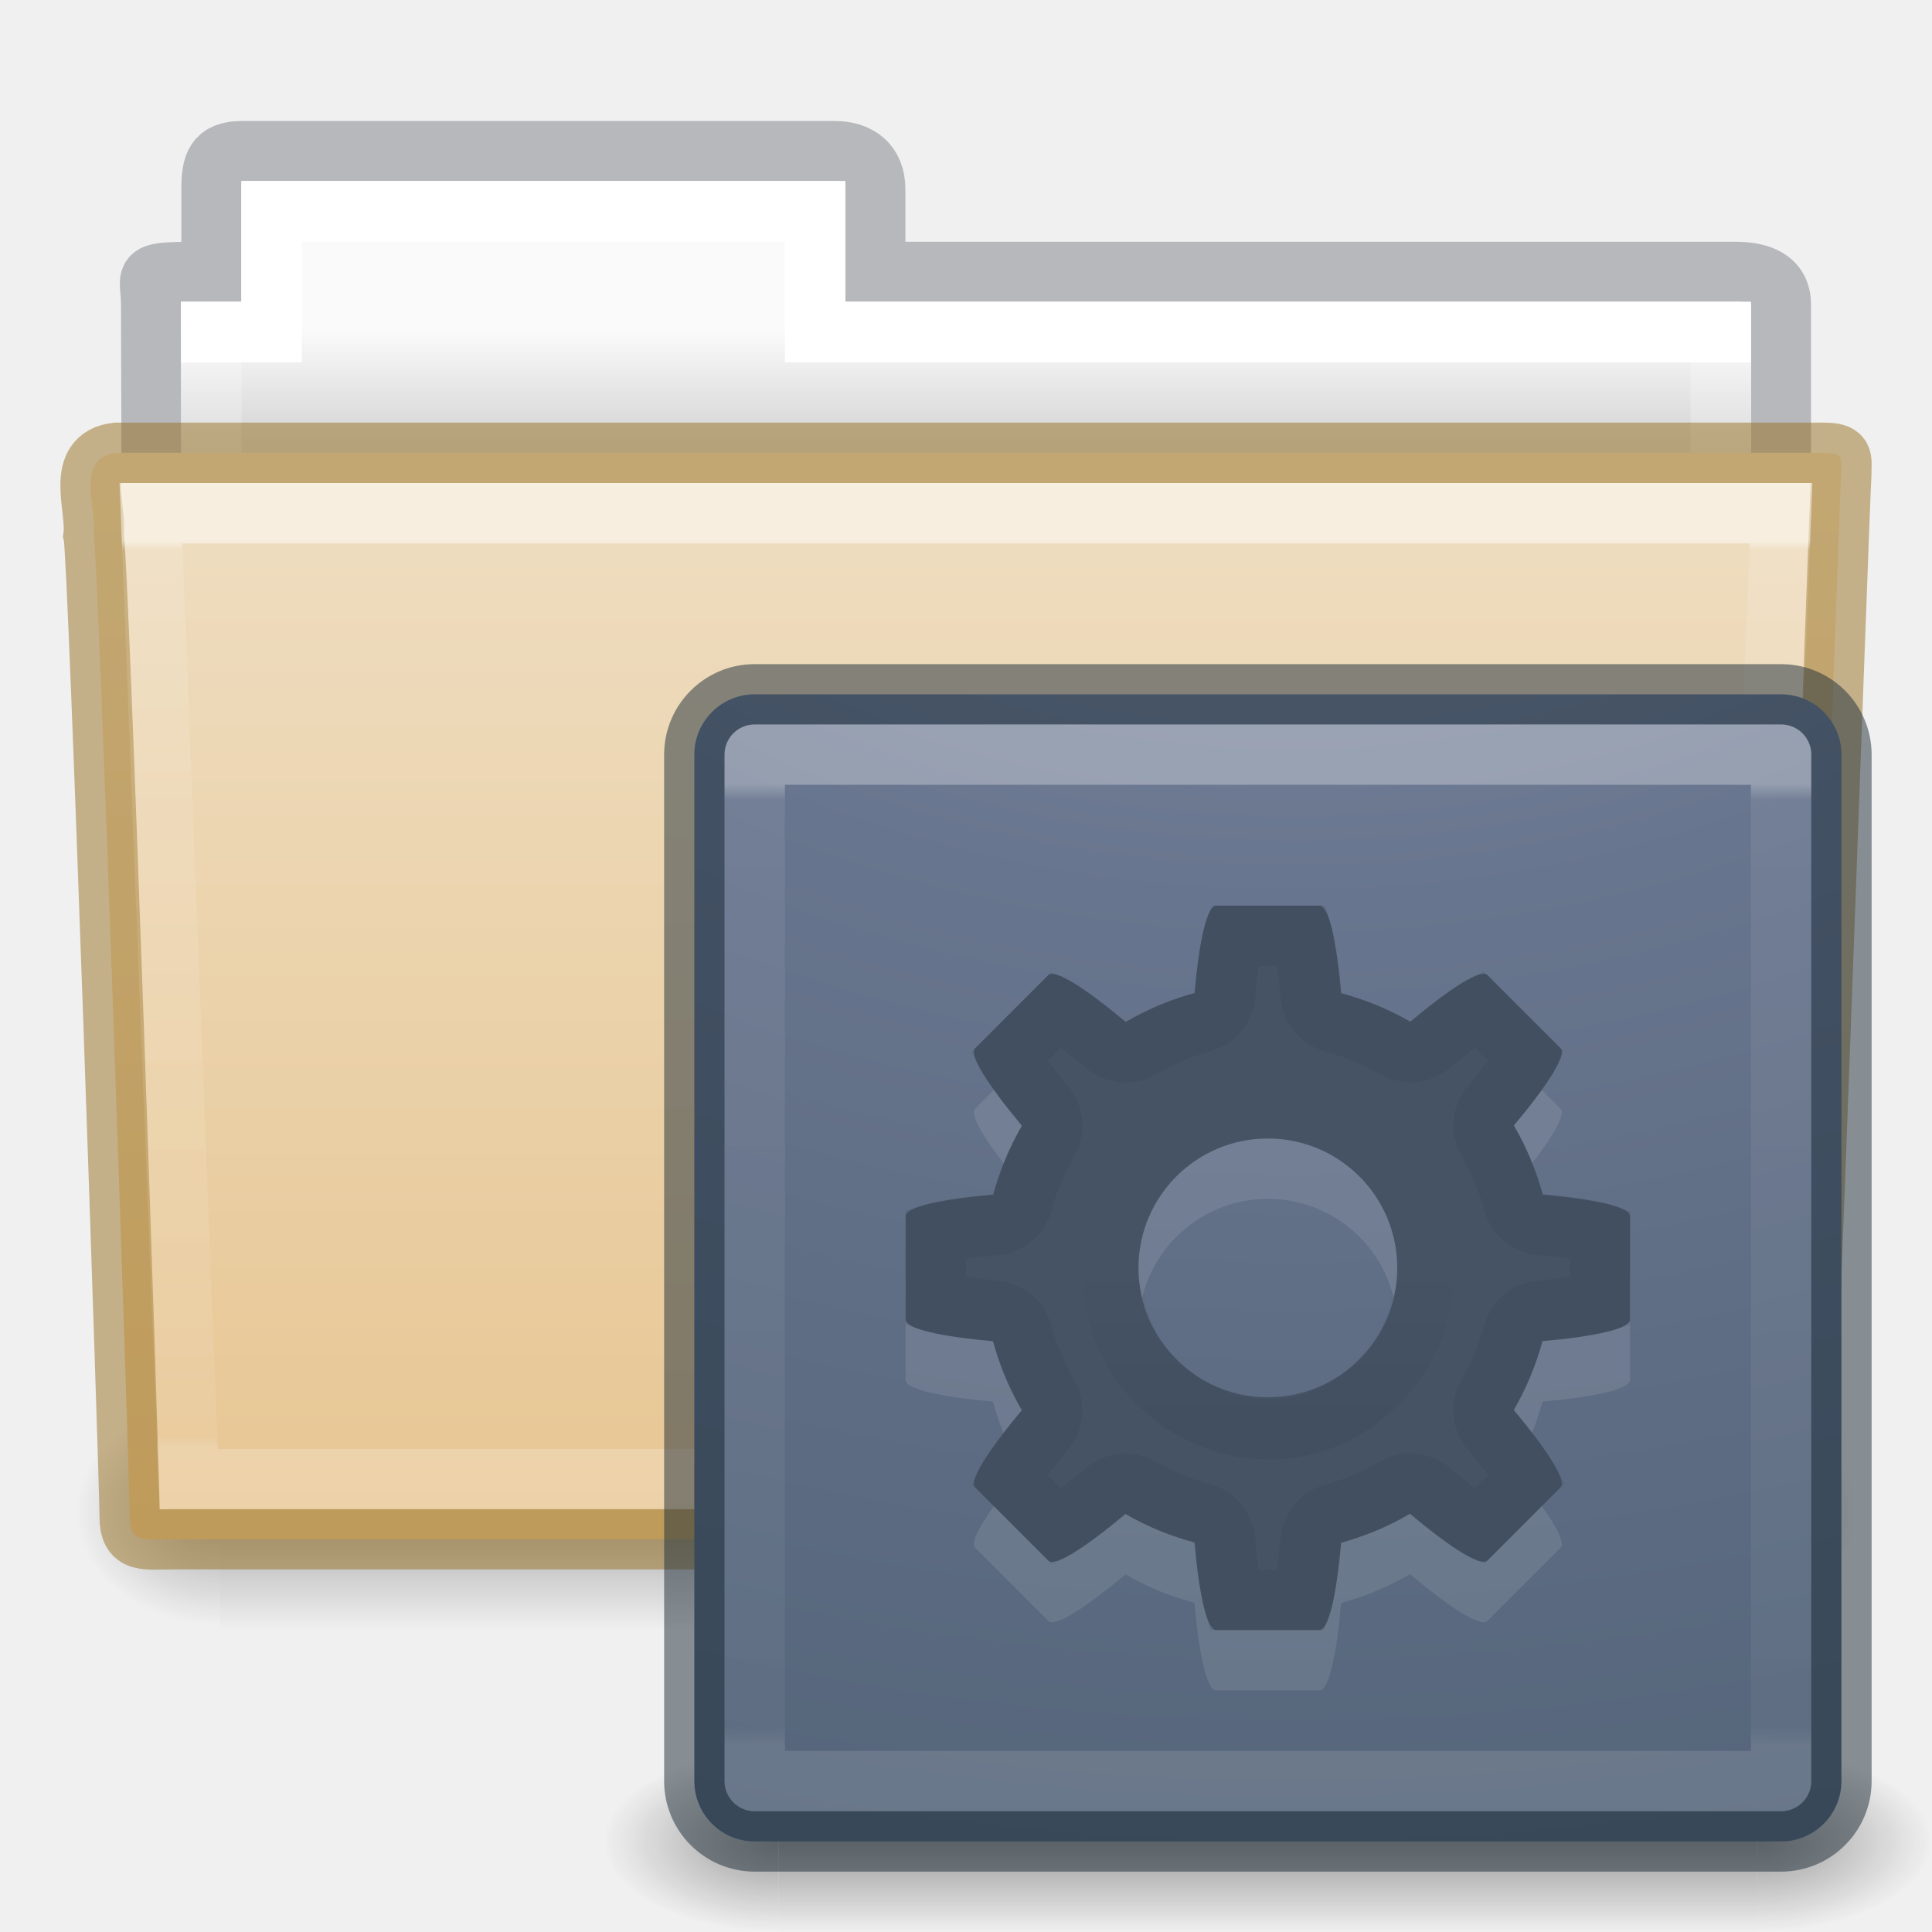
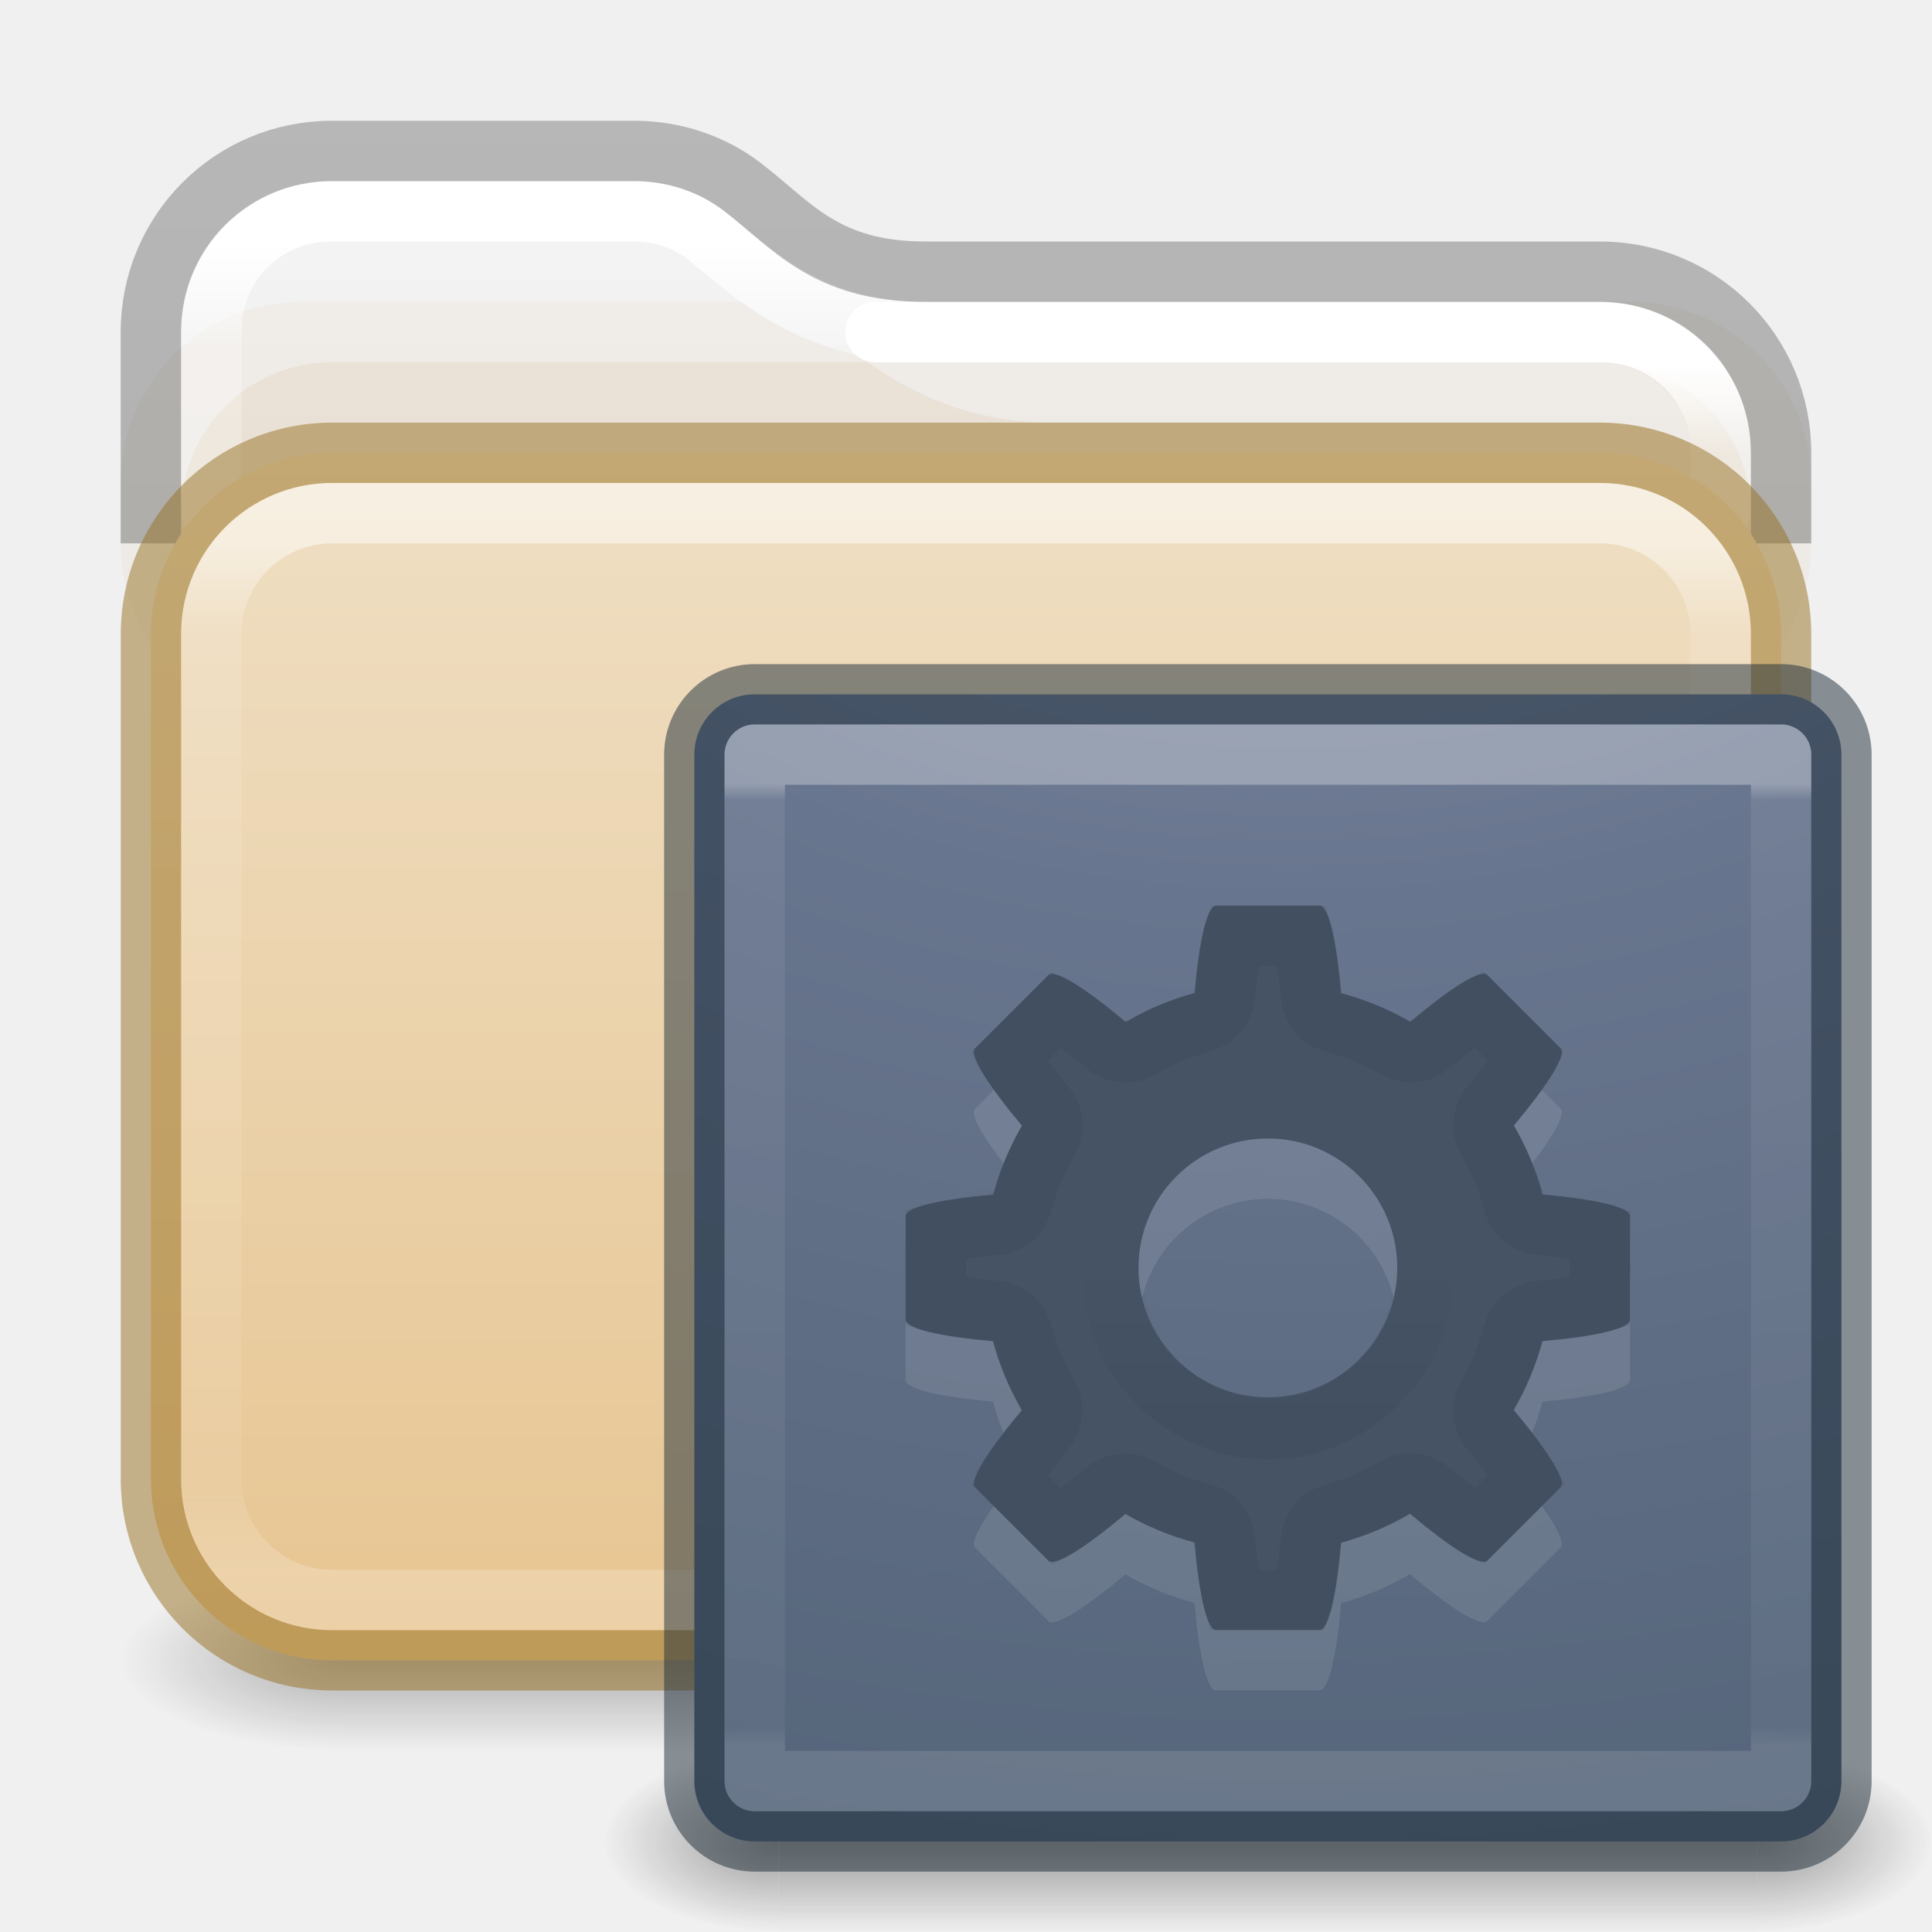
<svg xmlns="http://www.w3.org/2000/svg" xmlns:xlink="http://www.w3.org/1999/xlink" height="32" width="32">
-   <linearGradient id="a" gradientTransform="matrix(.8918614 0 0 1.053911 3.120829 5.412539)" gradientUnits="userSpaceOnUse" x1="27.557" x2="27.557" y1="7.163" y2="21.387">
+   <linearGradient id="a">
+     <stop offset="0" stop-color="#181818" />
+     <stop offset="1" stop-color="#181818" stop-opacity="0" />
+   </linearGradient>
+   <linearGradient id="b" gradientTransform="matrix(.6761005 0 0 .6756757 -.226408 -.224104)" gradientUnits="userSpaceOnUse" x1="13.594" x2="13.594" y1="6.272" y2="41.76">
    <stop offset="0" stop-color="#fff" />
-     <stop offset=".01" stop-color="#fff" stop-opacity=".235" />
-     <stop offset=".99" stop-color="#fff" stop-opacity=".157" />
+     <stop offset=".073" stop-color="#fff" stop-opacity=".235" />
+     <stop offset=".908" stop-color="#fff" stop-opacity=".157" />
    <stop offset="1" stop-color="#fff" stop-opacity=".392" />
  </linearGradient>
-   <linearGradient id="b" gradientTransform="matrix(.05114282 0 0 .01591575 -2.489778 21.29927)" gradientUnits="userSpaceOnUse" x1="302.857" x2="302.857" y1="366.648" y2="609.505">
-     <stop offset="0" stop-opacity="0" />
-     <stop offset=".5" />
-     <stop offset="1" stop-opacity="0" />
+   <linearGradient id="c" gradientTransform="matrix(.6649598 0 0 .6392712 -33.20948 -.09294)" gradientUnits="userSpaceOnUse" x1="74.839" x2="74.839" y1="4.536" y2="49.779">
+     <stop offset="0" stop-color="#f4f4f4" />
+     <stop offset="1" stop-color="#dbdbdb" />
  </linearGradient>
-   <radialGradient id="c" cx="605.714" cy="486.648" gradientTransform="matrix(.01983573 0 0 .01591575 16.38783 21.29927)" gradientUnits="userSpaceOnUse" r="117.143" xlink:href="#d" />
-   <linearGradient id="d">
-     <stop offset="0" />
-     <stop offset="1" stop-opacity="0" />
+   <linearGradient id="d" gradientTransform="matrix(.3289826 0 0 .8947171 -17.11074 -9.241968)" gradientUnits="userSpaceOnUse" x1="72.893" x2="72.893" y1="43.74" y2="12.524">
+     <stop offset="0" stop-opacity=".318" />
+     <stop offset="1" stop-opacity=".24" />
  </linearGradient>
-   <radialGradient id="e" cx="605.714" cy="486.648" gradientTransform="matrix(-.01983573 0 0 .01591575 15.60157 21.29927)" gradientUnits="userSpaceOnUse" r="117.143" xlink:href="#d" />
-   <linearGradient id="f" gradientTransform="matrix(.5438356 0 0 .6146641 3.268879 5.091139)" gradientUnits="userSpaceOnUse" x1="21.571" x2="21.571" y1="7.986" y2="34.017">
+   <linearGradient id="e" gradientTransform="matrix(.6756757 0 0 .4864866 -.216213 5.824252)" gradientUnits="userSpaceOnUse" x1="24" x2="24" y1="6.528" y2="41.472">
    <stop offset="0" stop-color="#fff" />
-     <stop offset="0" stop-color="#fff" stop-opacity=".235" />
-     <stop offset=".99" stop-color="#fff" stop-opacity=".157" />
+     <stop offset=".088" stop-color="#fff" stop-opacity=".235" />
+     <stop offset=".912" stop-color="#fff" stop-opacity=".157" />
    <stop offset="1" stop-color="#fff" stop-opacity=".392" />
  </linearGradient>
-   <linearGradient id="g" gradientUnits="userSpaceOnUse" x1="8.601" x2="8.601" y1="9.476" y2="11.333">
-     <stop offset="0" stop-color="#fafafa" />
-     <stop offset="1" stop-color="#d4d4d4" />
+   <linearGradient id="f" gradientTransform="matrix(.6761005 0 0 .6756757 -.226408 -.224104)" gradientUnits="userSpaceOnUse" x1="31.752" x2="31.752" y1="9.217" y2="41.712">
+     <stop offset="0" stop-color="#fff" />
+     <stop offset=".069" stop-color="#fff" stop-opacity=".235" />
+     <stop offset=".908" stop-color="#fff" stop-opacity=".157" />
+     <stop offset="1" stop-color="#fff" stop-opacity=".392" />
  </linearGradient>
-   <linearGradient id="h" gradientTransform="matrix(.5041322 0 0 .4933339 4.108882 -20.93712)" gradientUnits="userSpaceOnUse" x1="23.587" x2="23.587" y1="64.737" y2="103.251">
+   <linearGradient id="g" gradientTransform="matrix(.5041322 0 0 .4484854 4.108891 -18.35197)" gradientUnits="userSpaceOnUse" x1="23.587" x2="23.587" y1="57.643" y2="102.237">
    <stop offset="0" stop-color="#efdfc4" />
    <stop offset="1" stop-color="#e7c591" />
  </linearGradient>
-   <radialGradient id="i" cx="4.993" cy="43.5" gradientTransform="matrix(2.003784 0 0 1.4 27.98813 -17.4)" gradientUnits="userSpaceOnUse" r="2.5" xlink:href="#j" />
-   <linearGradient id="j">
-     <stop offset="0" stop-color="#181818" />
-     <stop offset="1" stop-color="#181818" stop-opacity="0" />
-   </linearGradient>
-   <radialGradient id="k" cx="4.993" cy="43.5" gradientTransform="matrix(2.003784 0 0 1.4 -20.01187 -104.4)" gradientUnits="userSpaceOnUse" r="2.5" xlink:href="#j" />
-   <linearGradient id="l" gradientUnits="userSpaceOnUse" x1="25.058" x2="25.058" y1="47.028" y2="39.999">
+   <radialGradient id="h" cx="4.993" cy="43.5" gradientTransform="matrix(2.003784 0 0 1.4 27.98813 -17.4)" gradientUnits="userSpaceOnUse" r="2.5" xlink:href="#a" />
+   <radialGradient id="i" cx="4.993" cy="43.5" gradientTransform="matrix(2.003784 0 0 1.4 -20.01187 -104.4)" gradientUnits="userSpaceOnUse" r="2.5" xlink:href="#a" />
+   <linearGradient id="j" gradientUnits="userSpaceOnUse" x1="25.058" x2="25.058" y1="47.028" y2="39.999">
    <stop offset="0" stop-color="#181818" stop-opacity="0" />
    <stop offset=".5" stop-color="#181818" />
    <stop offset="1" stop-color="#181818" stop-opacity="0" />
  </linearGradient>
-   <radialGradient id="m" cx="6.73" cy="9.957" fx="6.2" gradientTransform="matrix(0 4.627013 -5.680493 0 68.96616 -30.74506)" gradientUnits="userSpaceOnUse" r="12.672">
+   <radialGradient id="k" cx="6.73" cy="9.957" fx="6.2" gradientTransform="matrix(0 4.627013 -5.680493 0 68.96616 -30.74506)" gradientUnits="userSpaceOnUse" r="12.672">
    <stop offset="0" stop-color="#919caf" />
    <stop offset=".262" stop-color="#68758e" />
    <stop offset=".705" stop-color="#485a6c" />
    <stop offset="1" stop-color="#444c5c" />
  </radialGradient>
-   <linearGradient id="n" gradientUnits="userSpaceOnUse" x1="12.001" x2="12.001" y1="11.981" y2="27.915">
+   <linearGradient id="l" gradientUnits="userSpaceOnUse" x1="12.001" x2="12.001" y1="11.981" y2="27.915">
    <stop offset="0" stop-color="#fff" />
    <stop offset=".017" stop-color="#fff" stop-opacity=".235" />
    <stop offset=".98" stop-color="#fff" stop-opacity=".157" />
    <stop offset="1" stop-color="#fff" stop-opacity=".392" />
  </linearGradient>
-   <linearGradient id="o" gradientTransform="matrix(1.018157 0 0 -1.019533 -.215304 40.48114)" gradientUnits="userSpaceOnUse" x1="12.913" x2="12.913" xlink:href="#d" y1="17.534" y2="20.187" />
-   <g transform="translate(0 -4)">
-     <path d="m4 6.5c-.433.005-.5.217-.5.635v1.365c-1.246 0-1-.002-1 .544.022 6.533 0 6.901 0 7.456.901 0 27-2.349 27-3.36v-4.096c0-.418-.348-.549-.781-.544h-14.219v-1.365c0-.418-.264-.64-.698-.635z" fill="none" opacity=".5" stroke="#7e8087" stroke-linecap="square" stroke-width=".992" />
-     <path d="m4 7v2h-1v4h26v-4h-15v-2z" fill="url(#g)" />
-     <path d="m4.5 7.5v2h-1v4h25v-4h-15v-2z" fill="none" stroke="url(#f)" stroke-linecap="round" />
-     <path d="m3.647 27.135h24.695v3.865h-24.695z" fill="url(#b)" opacity=".3" />
-     <path d="m28.342 27.135v3.865c1.021.007 2.469-.866 2.469-1.933 0-1.067-1.14-1.932-2.469-1.932z" fill="url(#c)" opacity=".3" />
-     <path d="m3.647 27.135v3.865c-1.021.007-2.469-.866-2.469-1.933 0-1.067 1.14-1.932 2.469-1.932z" fill="url(#e)" opacity=".3" />
-     <path d="m1.927 11.5c-.691.08-.322.903-.377 1.365.08.299.598 15.718.598 16.247 0 .46.227.382.801.382h26.397c.619.014.488.007.488-.389.045-.203.64-16.978.663-17.243 0-.279.058-.362-.305-.362-9.076 0-19.188 0-28.265 0z" fill="url(#h)" stroke="#987124" stroke-opacity=".498" />
-     <path d="m2.5 12.5.625 16h25.749l.625-16z" fill="none" opacity=".5" stroke="url(#a)" stroke-linecap="round" />
+   <linearGradient id="m" gradientTransform="matrix(1.018157 0 0 -1.019533 -.215304 40.48114)" gradientUnits="userSpaceOnUse" x1="12.913" x2="12.913" y1="17.534" y2="20.187">
+     <stop offset="0" />
+     <stop offset="1" stop-opacity="0" />
+   </linearGradient>
+   <g transform="matrix(.7368421 0 0 .4285713 -1.684206 8.857068)">
+     <path d="m38 40h5v7h-5z" fill="url(#h)" opacity=".3" />
+     <path d="m-10-47h5v7h-5z" fill="url(#i)" opacity=".3" transform="scale(-1)" />
+     <path d="m10 40h28v7h-28z" fill="url(#j)" opacity=".3" />
  </g>
+   <path d="m5.495 3c-1.391 0-2.495 1.103-2.495 2.494v4.506h26v-2.506c0-1.391-1.104-2.494-2.495-2.494h-11.179c-1.817 0-2.59-.933-3.339-1.508-.407-.312-.921-.492-1.489-.492z" fill="url(#c)" />
+   <path d="m5 5c-1.662 0-3 1.338-3 3v1c0 1.662 1.338 3 3 3h22c1.662 0 3-1.338 3-3v-1c0-1.662-1.338-3-3-3h-11.674c.276-0.0.5.224.5.5 0.0.276-.224.5-.5.5-1.376 0-2.359-.511-3.047-1z" fill="#b6802e" fill-rule="evenodd" opacity=".05" stroke-linecap="round" stroke-linejoin="round" />
+   <path d="m5.5 6c-1.385-0-2.5 1.115-2.5 2.5v2c0 1.385 1.115 2.5 2.5 2.5h21c1.385 0 2.5-1.115 2.5-2.5v-2c0-1.329-1.028-2.405-2.334-2.49.699.076 1.25.628 1.324 1.328-.453-.214-.957-.338-1.49-.338h-4.416c0-.001-0-.001 0-.002-2.273.001-4.647.002-4.66.002-1.376-0-2.359-.511-3.047-1z" fill="#b6802e" fill-rule="evenodd" opacity=".1" />
+   <g fill="none" stroke-linejoin="round">
+     <path d="m15.326 5.5c-1.973 0-2.966-1.091-3.644-1.611-.319-.244-.725-.389-1.186-.389h-5.002c-1.122 0-1.994.871-1.994 1.992v2.984" stroke="url(#b)" stroke-linecap="round" stroke-width="1" />
+     <path d="m28.5 8.477v-.984c0-1.122-.872-1.992-1.994-1.992h-12.006" stroke="url(#f)" stroke-linecap="round" stroke-width="1" />
+     <path d="m29.5 9v-1.5c0-1.662-1.338-3-3-3h-11.174c-1.66 0-2.207-.773-3.029-1.403-.496-.38-1.121-.597-1.798-.597h-5c-1.662 0-3 1.338-3 3v3.5" stroke="url(#d)" />
+   </g>
+   <rect fill="url(#g)" height="20" rx="3" stroke="#987124" stroke-opacity=".498" width="27" x="2.5" y="7.5" />
+   <rect fill="none" height="18" opacity=".5" rx="2" stroke="url(#e)" stroke-linecap="round" stroke-linejoin="round" width="25" x="3.5" y="8.5" />
  <g transform="translate(9 1)">
    <g opacity=".4" transform="matrix(.5789476 0 0 .4285713 -1.894738 10.85715)">
-       <path d="m38 40h5v7h-5z" fill="url(#i)" />
-       <path d="m-10-47h5v7h-5z" fill="url(#k)" transform="scale(-1)" />
-       <path d="m10 40h28v7h-28z" fill="url(#l)" />
+       <path d="m38 40h5v7h-5z" fill="url(#h)" />
+       <path d="m-10-47h5v7h-5z" fill="url(#i)" transform="scale(-1)" />
+       <path d="m10 40h28v7h-28z" fill="url(#j)" />
    </g>
-     <rect fill="url(#m)" height="19" rx="1" width="19" x="2.5" y="10.5" />
+     <rect fill="url(#k)" height="19" rx="1" width="19" x="2.5" y="10.5" />
    <rect fill="none" height="19" opacity=".5" rx="1" stroke="#1c2c38" stroke-linecap="round" stroke-linejoin="round" width="19" x="2.5" y="10.5" />
-     <path d="m3.501 11.499h17v17h-17z" fill="none" opacity=".3" stroke="url(#n)" stroke-linecap="round" stroke-linejoin="round" />
+     <path d="m3.501 11.499h17v17h-17z" fill="none" opacity=".3" stroke="url(#l)" stroke-linecap="round" stroke-linejoin="round" />
    <path d="m11.143 15c-.154 0-.283.596-.358 1.447a4.714 4.714 0 0 0 -1.139.479c-.658-.552-1.172-.884-1.282-.775l-1.213 1.213c-.109.109.224.623.775 1.282a4.714 4.714 0 0 0 -.475 1.139c-.854.075-1.451.204-1.451.358v1.714c0 .154.596.283 1.447.358a4.714 4.714 0 0 0 .477 1.142c-.55.657-.883 1.17-.773 1.279l1.213 1.213c.109.109.621-.222 1.277-.772a4.714 4.714 0 0 0 1.143.471c.075.854.204 1.451.358 1.451h1.714c.154 0 .283-.596.358-1.447a4.714 4.714 0 0 0 1.139-.479c.658.552 1.172.884 1.282.775l1.213-1.213c.109-.109-.224-.623-.775-1.282a4.714 4.714 0 0 0 .475-1.139c.854-.075 1.451-.204 1.451-.358v-1.714c0-.154-.596-.283-1.447-.358a4.714 4.714 0 0 0 -.477-1.142c.55-.657.883-1.17.773-1.279l-1.213-1.213c-.109-.109-.621.222-1.277.772a4.714 4.714 0 0 0 -1.143-.471c-.075-.854-.204-1.451-.358-1.451zm.857 3.857a2.143 2.143 0 0 1 2.143 2.143 2.143 2.143 0 0 1 -2.143 2.143 2.143 2.143 0 0 1 -2.143-2.143 2.143 2.143 0 0 1 2.143-2.143z" fill="#fff" opacity=".1" />
    <path d="m11.143 14c-.154 0-.283.596-.358 1.447a4.714 4.714 0 0 0 -1.139.479c-.658-.552-1.172-.884-1.282-.775l-1.213 1.213c-.109.109.224.623.775 1.282a4.714 4.714 0 0 0 -.475 1.139c-.854.075-1.451.204-1.451.358v1.714c0 .154.596.283 1.447.358a4.714 4.714 0 0 0 .477 1.142c-.55.657-.883 1.17-.773 1.279l1.213 1.213c.109.109.621-.222 1.277-.772a4.714 4.714 0 0 0 1.143.471c.075.854.204 1.451.358 1.451h1.714c.154 0 .283-.596.358-1.447a4.714 4.714 0 0 0 1.139-.479c.658.552 1.172.884 1.282.775l1.213-1.213c.109-.109-.224-.623-.775-1.282a4.714 4.714 0 0 0 .475-1.139c.854-.075 1.451-.204 1.451-.358v-1.714c0-.154-.596-.283-1.447-.358a4.714 4.714 0 0 0 -.477-1.142c.55-.657.883-1.17.773-1.279l-1.213-1.213c-.109-.109-.621.222-1.277.772a4.714 4.714 0 0 0 -1.143-.471c-.075-.854-.204-1.451-.358-1.451zm.857 3.857a2.143 2.143 0 0 1 2.143 2.143 2.143 2.143 0 0 1 -2.143 2.143 2.143 2.143 0 0 1 -2.143-2.143 2.143 2.143 0 0 1 2.143-2.143z" fill="#455365" />
    <g fill="none">
-       <path d="m12.003 22.671c1.469.038 2.754-1.382 2.564-2.843-.114-1.464-1.647-2.605-3.08-2.266-1.441.261-2.426 1.897-1.944 3.291.32 1.054 1.357 1.831 2.46 1.818z" opacity=".05" stroke="url(#o)" stroke-linejoin="round" />
+       <path d="m12.003 22.671c1.469.038 2.754-1.382 2.564-2.843-.114-1.464-1.647-2.605-3.08-2.266-1.441.261-2.426 1.897-1.944 3.291.32 1.054 1.357 1.831 2.46 1.818z" opacity=".05" stroke="url(#m)" stroke-linejoin="round" />
      <path d="m11.432 14.5c-.002.006-.002.005-.004.012-.051.213-.1.561-.137.973-.02.212-.169.39-.375.445-.357.097-.7.243-1.02.43-.185.107-.417.088-.582-.049-.318-.267-.602-.48-.789-.596-.007-.005-.006-.004-.014-.008l-.805.805c.004.007.003.006.008.014.116.187.329.471.596.789.137.165.156.397.049.582-.185.319-.328.663-.424 1.02-.056.206-.234.356-.447.375-.413.036-.761.086-.975.137-.008.002-.006.002-.014.004v1.137c.007.002.005.002.012.004.213.051.561.1.973.137.213.019.392.169.447.375.096.357.24.702.426 1.021.107.185.088.417-.049.582-.266.318-.478.6-.594.787-.005.007-.004.006-.008.014l.803.803c.007-.004.007-.002.014-.006.186-.115.47-.326.787-.592.164-.137.395-.157.58-.051.32.184.666.327 1.023.422.207.055.358.234.377.447.036.413.086.761.137.975.002.008.002.006.004.014h1.137c.002-.006.002-.005.004-.012.051-.213.1-.561.137-.973.02-.212.169-.39.375-.445.357-.097.7-.243 1.02-.43.185-.107.417-.088.582.049.318.267.602.48.789.596.007.005.006.004.014.008l.805-.805c-.004-.007-.003-.006-.008-.014-.116-.187-.329-.471-.596-.789-.137-.165-.156-.397-.049-.582.185-.319.328-.663.424-1.02.056-.206.234-.356.447-.375.413-.036.761-.086.975-.137.008-.002.006-.002.014-.004v-1.137c-.006-.002-.005-.002-.012-.004-.213-.051-.561-.1-.973-.137-.213-.019-.392-.169-.447-.375-.096-.357-.24-.702-.426-1.021-.107-.185-.088-.417.049-.582.266-.318.478-.6.594-.787.005-.007.004-.006.008-.014l-.803-.803c-.007.004-.007.002-.014.006-.186.115-.47.326-.787.592-.164.137-.395.157-.58.051-.32-.184-.666-.327-1.023-.422-.207-.055-.358-.234-.377-.447-.036-.413-.086-.761-.137-.975-.002-.008-.002-.006-.004-.014z" opacity=".05" stroke="#000" />
    </g>
  </g>
</svg>
